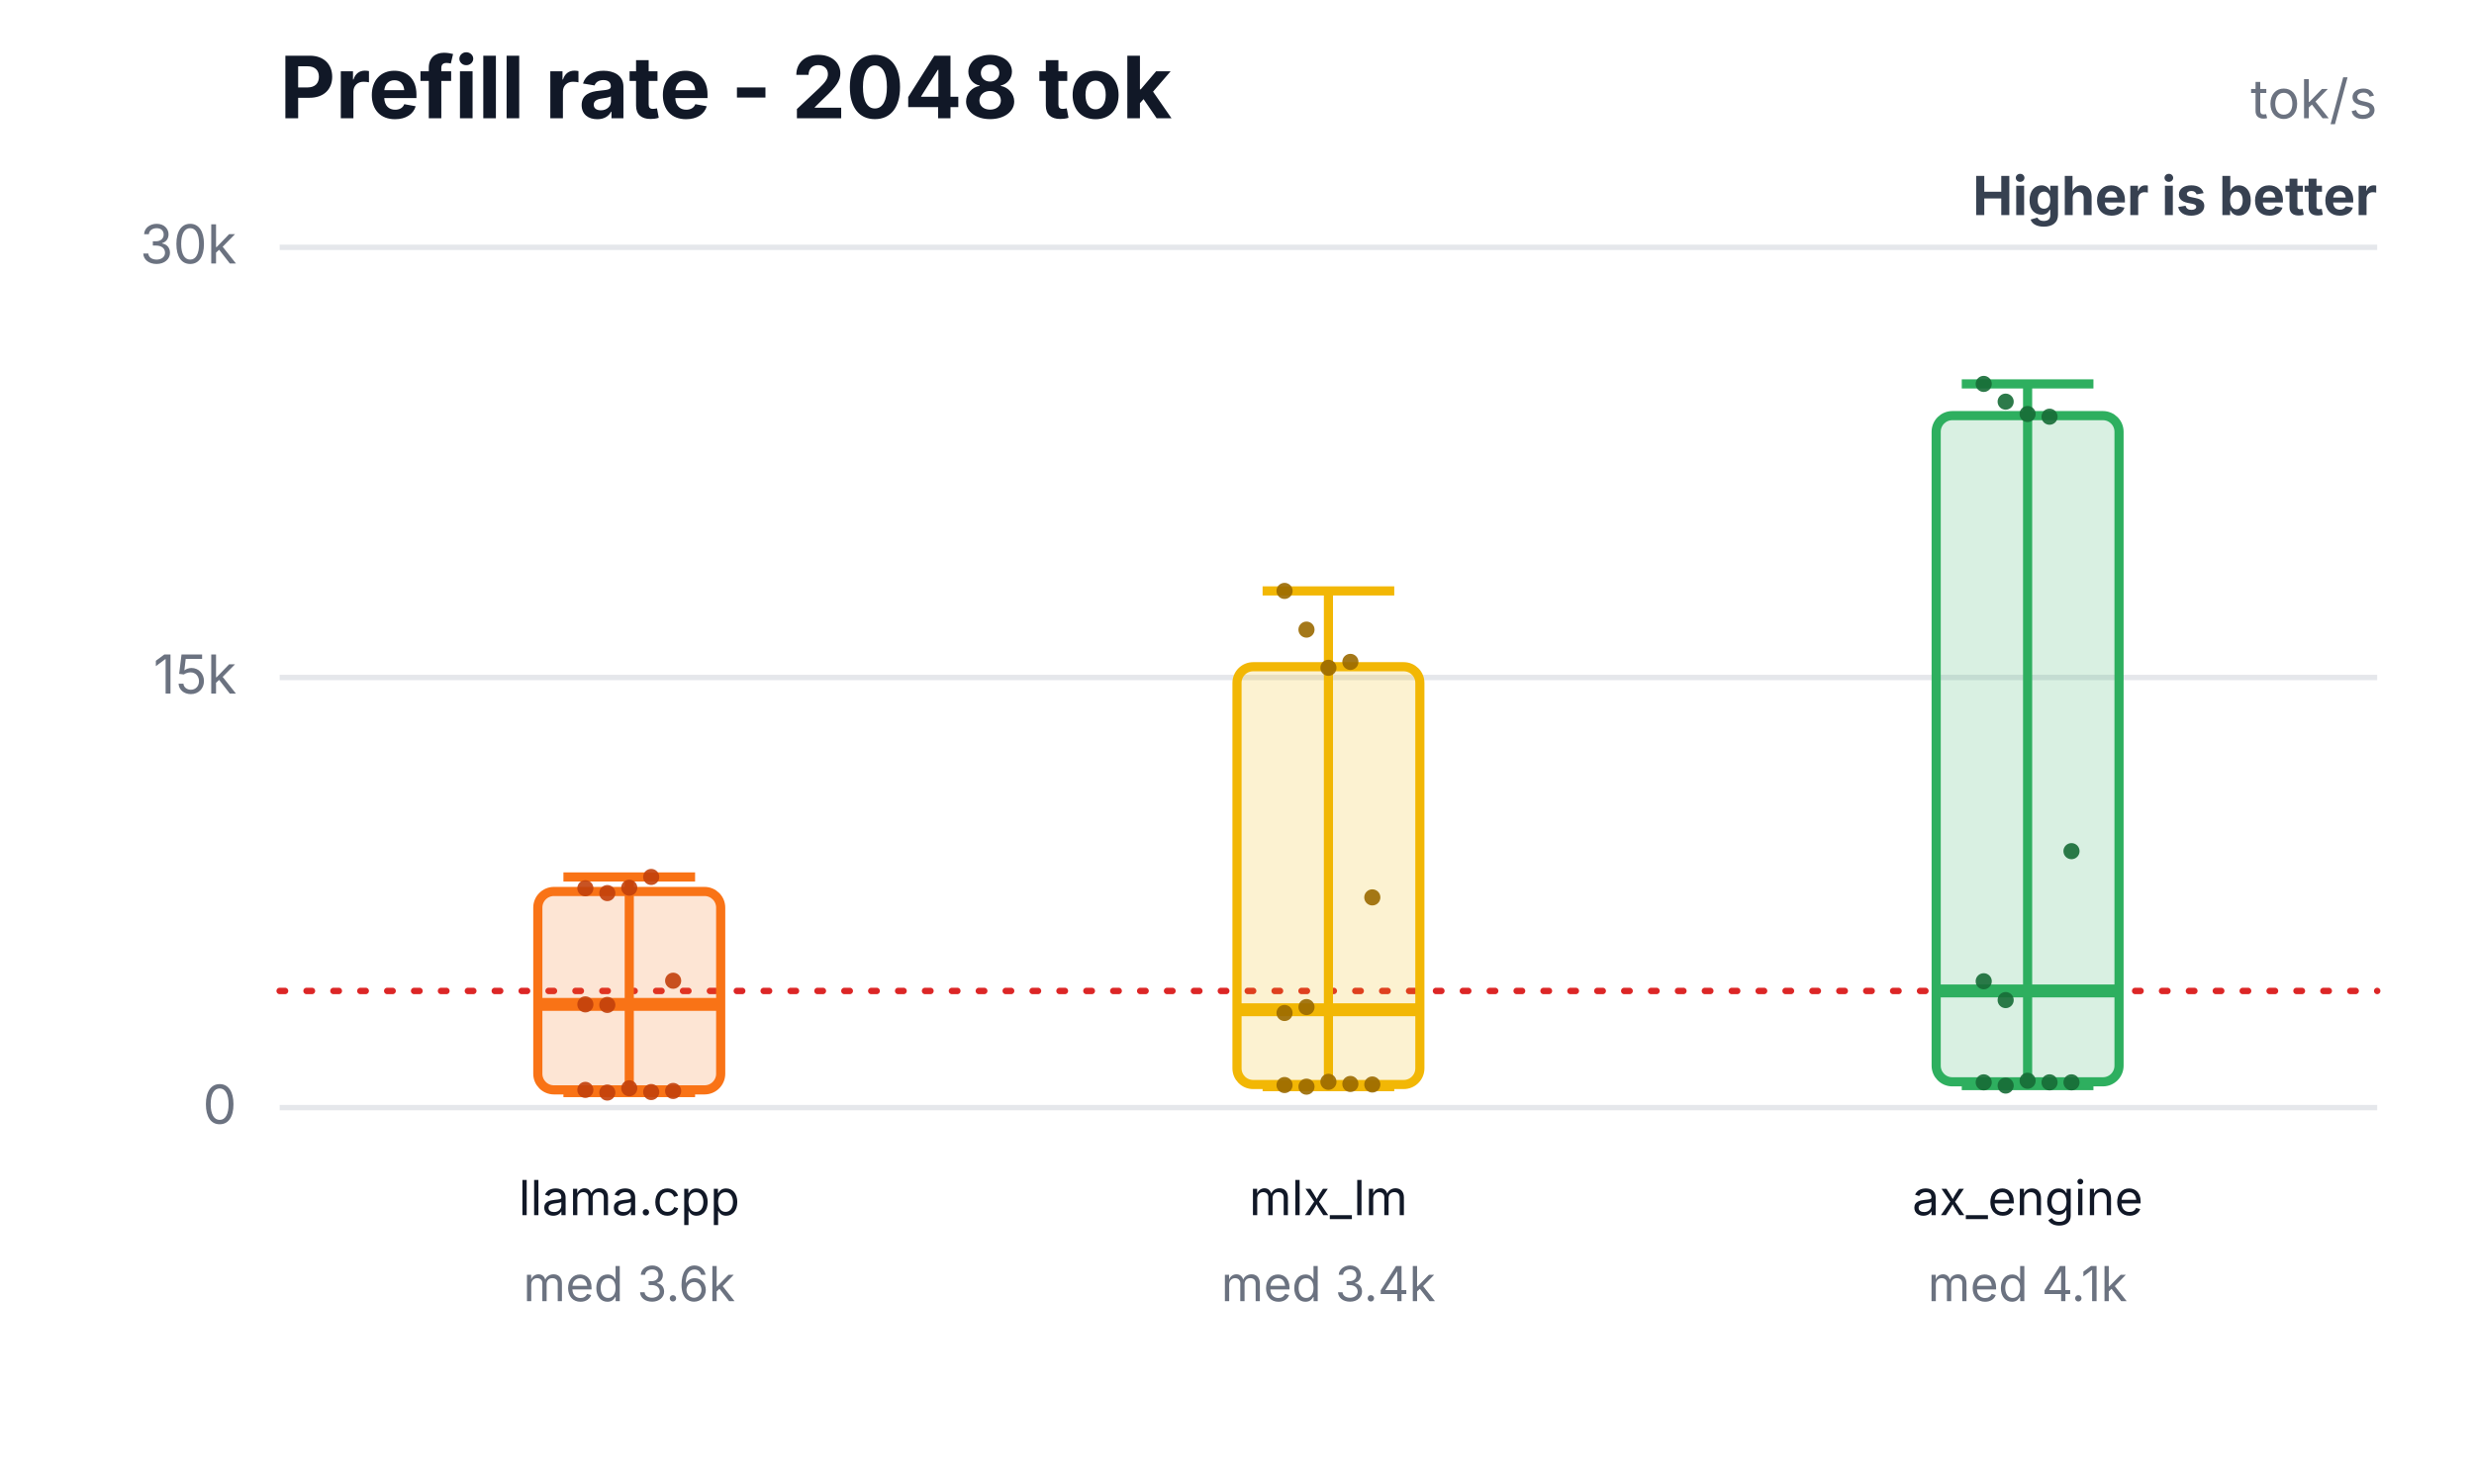
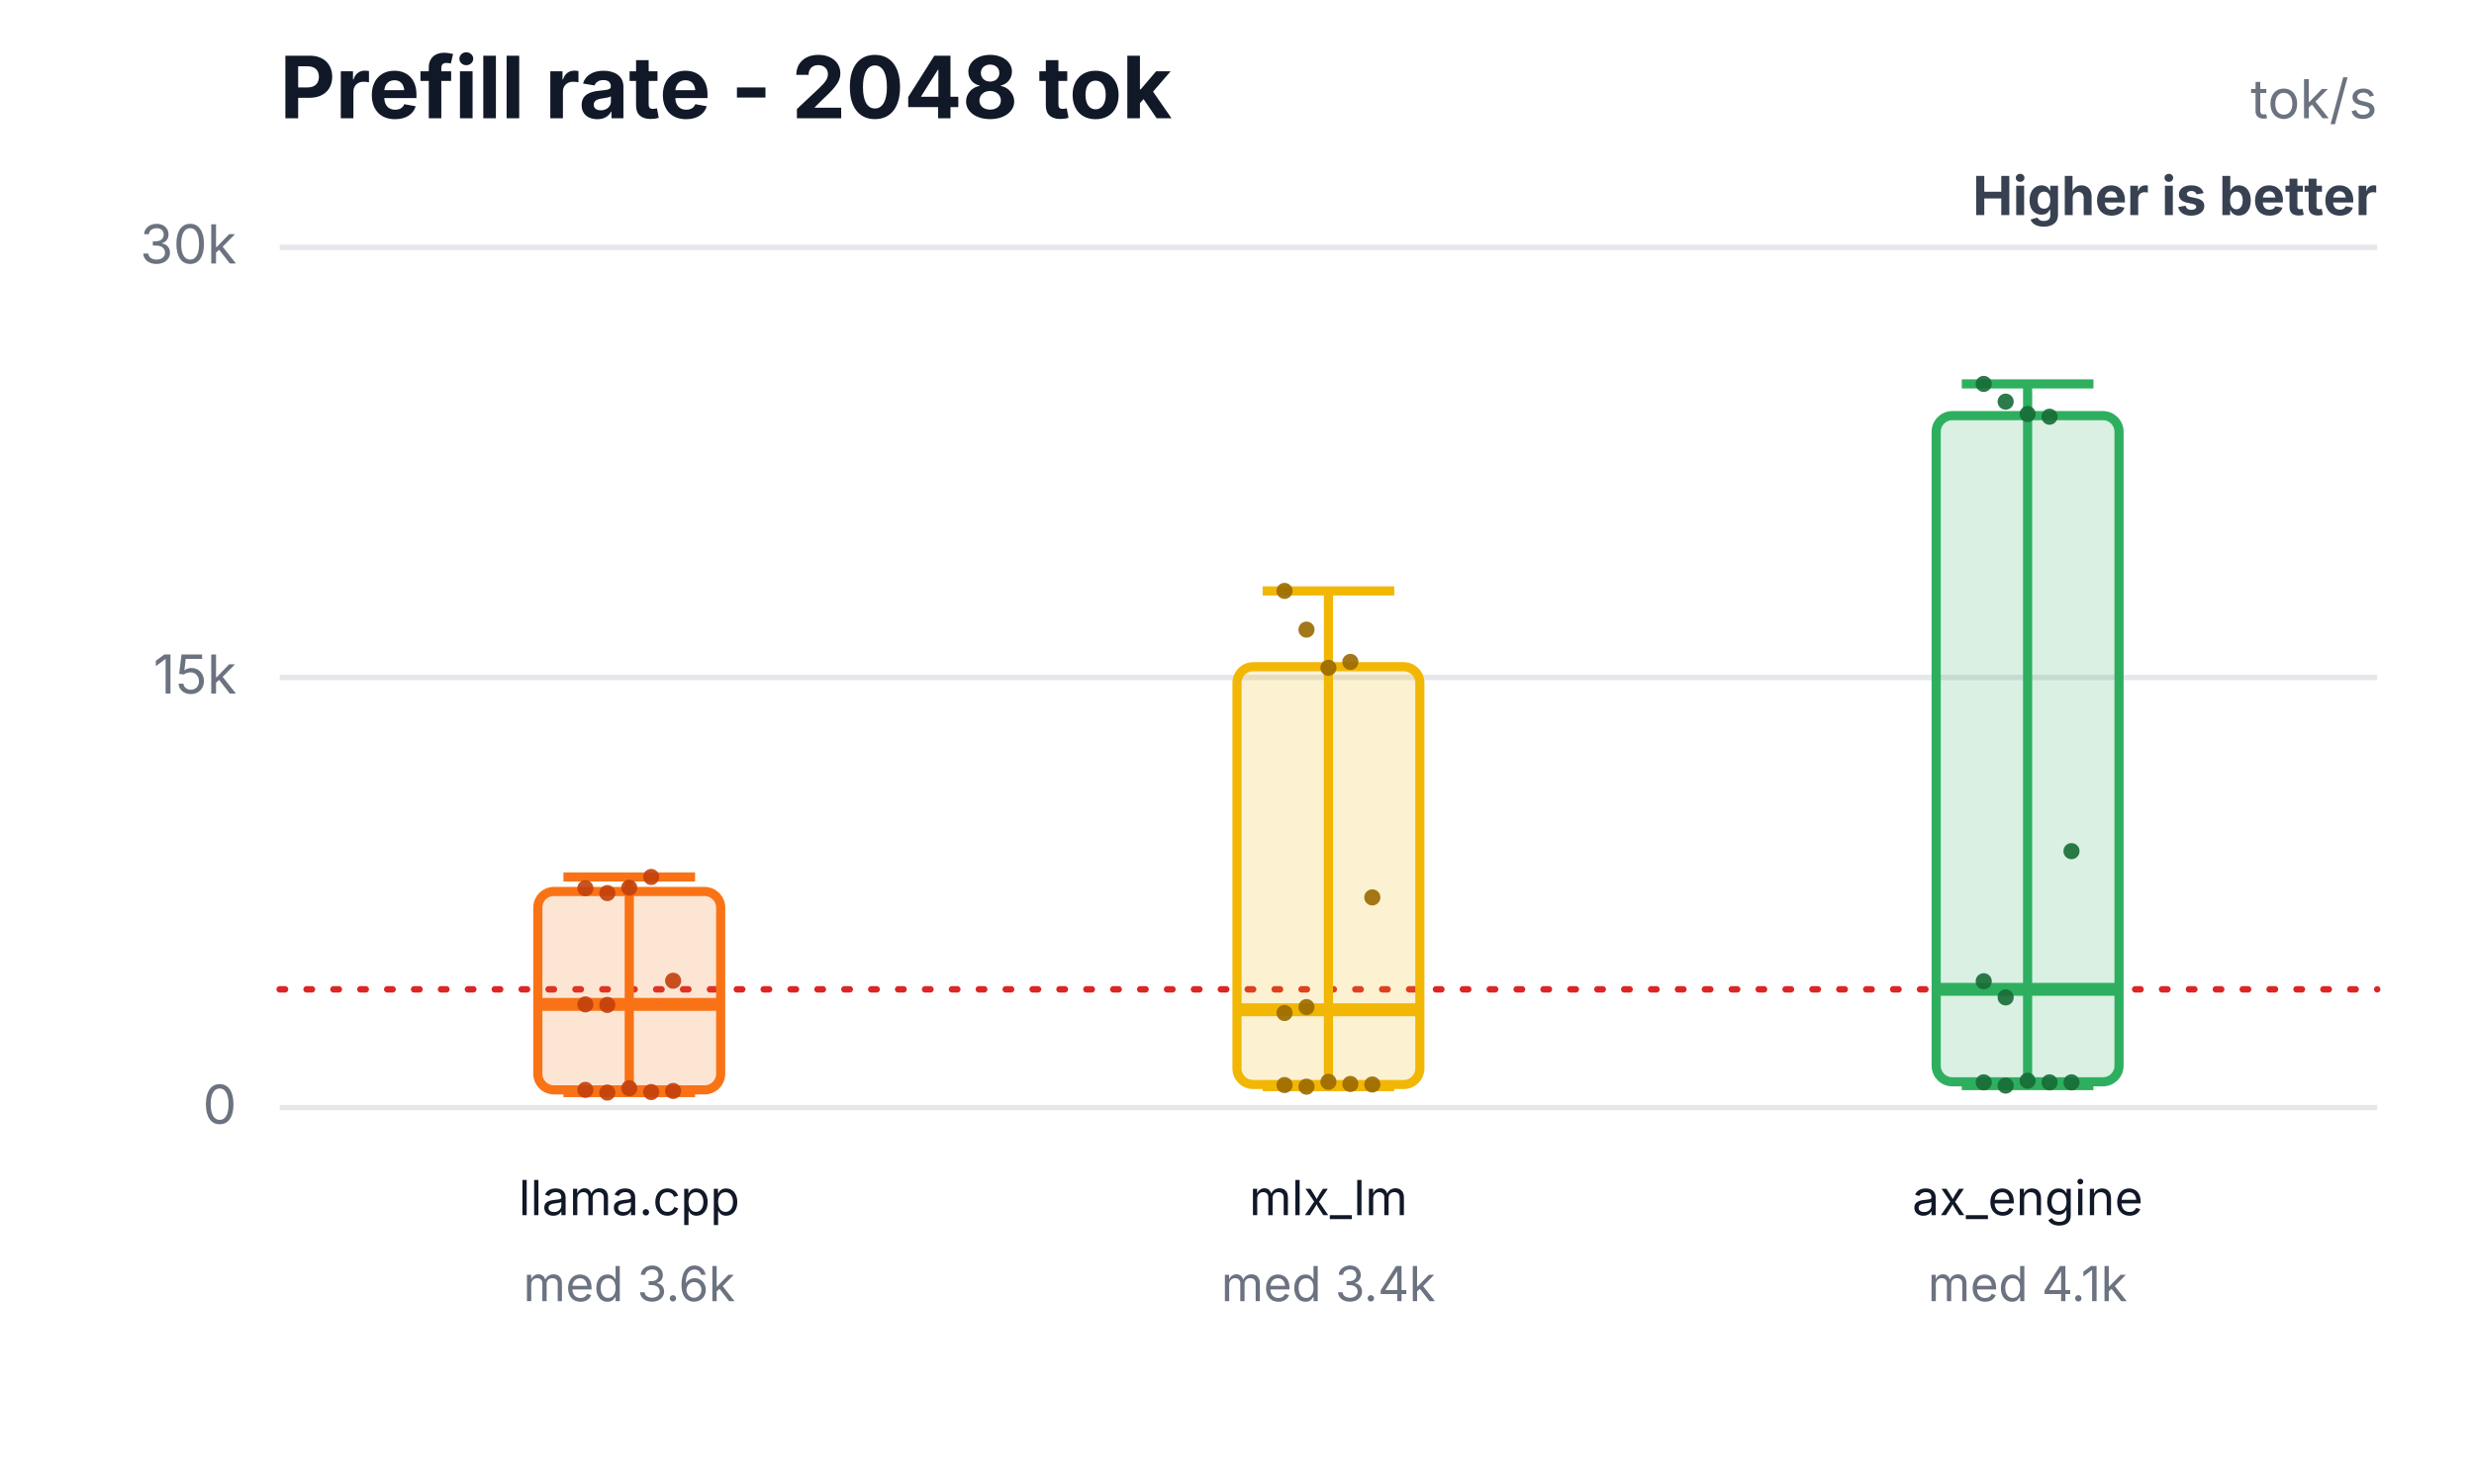
<svg xmlns="http://www.w3.org/2000/svg" width="460" height="276" viewBox="0 0 460 276" role="img" aria-labelledby="title desc">
  <rect width="460" height="276" fill="#ffffff" />
  <text x="52" y="22" font-family="Inter,Segoe UI,Arial,sans-serif" font-size="16" font-weight="700" fill="#111827">Prefill rate - 2048 tok</text>
  <text x="442" y="22" text-anchor="end" font-family="Inter,Segoe UI,Arial,sans-serif" font-size="10" fill="#6b7280">tok/s</text>
  <text x="442" y="40" text-anchor="end" font-family="Inter,Segoe UI,Arial,sans-serif" font-size="10" font-weight="700" fill="#374151">Higher is better</text>
  <line x1="52" y1="206.0" x2="442" y2="206.0" stroke="#e5e7eb" stroke-width="1" />
  <text x="44" y="209.0" text-anchor="end" font-family="Inter,Segoe UI,Arial,sans-serif" font-size="10" fill="#6b7280">0</text>
  <line x1="52" y1="126.0" x2="442" y2="126.0" stroke="#e5e7eb" stroke-width="1" />
  <text x="44" y="129.0" text-anchor="end" font-family="Inter,Segoe UI,Arial,sans-serif" font-size="10" fill="#6b7280">15k</text>
  <line x1="52" y1="46.0" x2="442" y2="46.0" stroke="#e5e7eb" stroke-width="1" />
  <text x="44" y="49.0" text-anchor="end" font-family="Inter,Segoe UI,Arial,sans-serif" font-size="10" fill="#6b7280">30k</text>
-   <line x1="52" y1="184.3" x2="442" y2="184.3" stroke="#dc2626" stroke-width="1.2" stroke-dasharray="1 4" stroke-linecap="round" />
+   <line x1="52" y1="184.0" x2="442" y2="184.0" stroke="#dc2626" stroke-width="1.2" stroke-dasharray="1 4" stroke-linecap="round" />
  <line x1="117" y1="163.1" x2="117" y2="203.2" stroke="#f97316" stroke-width="1.7" />
  <line x1="104.76" y1="163.1" x2="129.24" y2="163.1" stroke="#f97316" stroke-width="1.7" />
  <line x1="104.76" y1="203.2" x2="129.24" y2="203.2" stroke="#f97316" stroke-width="1.7" />
  <rect x="100" y="165.8" width="34" height="36.9" rx="3" fill="#f97316" fill-opacity="0.18" stroke="#f97316" stroke-width="1.7" />
  <line x1="100" y1="186.8" x2="134" y2="186.8" stroke="#f97316" stroke-width="2.4" />
  <text x="117" y="226" text-anchor="middle" font-family="Inter,Segoe UI,Arial,sans-serif" font-size="9" fill="#111827">llama.cpp</text>
  <text x="117" y="242" text-anchor="middle" font-family="Inter,Segoe UI,Arial,sans-serif" font-size="9" fill="#6b7280">med 3.6k</text>
  <circle cx="108.84" cy="165.2" r="1.5" fill="#c2410c" fill-opacity="0.9" />
  <circle cx="112.92" cy="166.1" r="1.5" fill="#c2410c" fill-opacity="0.9" />
  <circle cx="117" cy="165.1" r="1.5" fill="#c2410c" fill-opacity="0.9" />
  <circle cx="121.08" cy="163.1" r="1.5" fill="#c2410c" fill-opacity="0.9" />
  <circle cx="125.16" cy="182.4" r="1.5" fill="#c2410c" fill-opacity="0.9" />
  <circle cx="108.84" cy="186.8" r="1.5" fill="#c2410c" fill-opacity="0.9" />
  <circle cx="112.92" cy="203.2" r="1.5" fill="#c2410c" fill-opacity="0.9" />
  <circle cx="117" cy="202.4" r="1.5" fill="#c2410c" fill-opacity="0.9" />
  <circle cx="121.08" cy="203.1" r="1.5" fill="#c2410c" fill-opacity="0.9" />
  <circle cx="125.16" cy="202.9" r="1.5" fill="#c2410c" fill-opacity="0.9" />
  <circle cx="108.84" cy="202.7" r="1.5" fill="#c2410c" fill-opacity="0.9" />
  <circle cx="112.92" cy="186.9" r="1.5" fill="#c2410c" fill-opacity="0.9" />
  <line x1="247" y1="109.9" x2="247" y2="202.1" stroke="#f2b705" stroke-width="1.7" />
  <line x1="234.76" y1="109.9" x2="259.24" y2="109.9" stroke="#f2b705" stroke-width="1.7" />
  <line x1="234.76" y1="202.1" x2="259.24" y2="202.1" stroke="#f2b705" stroke-width="1.7" />
  <rect x="230" y="124.0" width="34" height="77.7" rx="3" fill="#f2b705" fill-opacity="0.18" stroke="#f2b705" stroke-width="1.7" />
  <line x1="230" y1="187.8" x2="264" y2="187.8" stroke="#f2b705" stroke-width="2.4" />
  <text x="247" y="226" text-anchor="middle" font-family="Inter,Segoe UI,Arial,sans-serif" font-size="9" fill="#111827">mlx_lm</text>
  <text x="247" y="242" text-anchor="middle" font-family="Inter,Segoe UI,Arial,sans-serif" font-size="9" fill="#6b7280">med 3.4k</text>
  <circle cx="238.84" cy="109.9" r="1.5" fill="#9a6a00" fill-opacity="0.9" />
  <circle cx="242.92" cy="117.1" r="1.5" fill="#9a6a00" fill-opacity="0.9" />
  <circle cx="247" cy="124.2" r="1.5" fill="#9a6a00" fill-opacity="0.9" />
  <circle cx="251.08" cy="123.1" r="1.5" fill="#9a6a00" fill-opacity="0.9" />
  <circle cx="255.16" cy="166.9" r="1.5" fill="#9a6a00" fill-opacity="0.9" />
  <circle cx="238.84" cy="188.4" r="1.5" fill="#9a6a00" fill-opacity="0.9" />
  <circle cx="242.92" cy="202.1" r="1.5" fill="#9a6a00" fill-opacity="0.9" />
  <circle cx="247" cy="201.2" r="1.5" fill="#9a6a00" fill-opacity="0.9" />
  <circle cx="251.08" cy="201.6" r="1.5" fill="#9a6a00" fill-opacity="0.9" />
  <circle cx="255.16" cy="201.7" r="1.5" fill="#9a6a00" fill-opacity="0.9" />
  <circle cx="238.84" cy="201.8" r="1.5" fill="#9a6a00" fill-opacity="0.9" />
  <circle cx="242.92" cy="187.3" r="1.5" fill="#9a6a00" fill-opacity="0.9" />
  <line x1="377" y1="71.4" x2="377" y2="201.9" stroke="#2eaf5f" stroke-width="1.7" />
  <line x1="364.76" y1="71.4" x2="389.24" y2="71.4" stroke="#2eaf5f" stroke-width="1.7" />
  <line x1="364.76" y1="201.9" x2="389.24" y2="201.9" stroke="#2eaf5f" stroke-width="1.7" />
  <rect x="360" y="77.3" width="34" height="123.9" rx="3" fill="#2eaf5f" fill-opacity="0.18" stroke="#2eaf5f" stroke-width="1.7" />
-   <line x1="360" y1="184.3" x2="394" y2="184.3" stroke="#2eaf5f" stroke-width="2.4" />
+   <line x1="360" y1="184.0" x2="394" y2="184.0" stroke="#2eaf5f" stroke-width="2.4" />
  <text x="377" y="226" text-anchor="middle" font-family="Inter,Segoe UI,Arial,sans-serif" font-size="9" fill="#111827">ax_engine</text>
  <text x="377" y="242" text-anchor="middle" font-family="Inter,Segoe UI,Arial,sans-serif" font-size="9" fill="#6b7280">med 4.1k</text>
  <circle cx="368.84" cy="71.4" r="1.5" fill="#176c37" fill-opacity="0.9" />
  <circle cx="372.92" cy="74.7" r="1.5" fill="#176c37" fill-opacity="0.9" />
  <circle cx="377" cy="77.0" r="1.5" fill="#176c37" fill-opacity="0.9" />
  <circle cx="381.08" cy="77.5" r="1.5" fill="#176c37" fill-opacity="0.9" />
  <circle cx="385.16" cy="158.3" r="1.5" fill="#176c37" fill-opacity="0.9" />
  <circle cx="368.84" cy="182.5" r="1.5" fill="#176c37" fill-opacity="0.9" />
  <circle cx="372.92" cy="201.9" r="1.5" fill="#176c37" fill-opacity="0.9" />
  <circle cx="377" cy="201.0" r="1.5" fill="#176c37" fill-opacity="0.9" />
  <circle cx="381.08" cy="201.3" r="1.5" fill="#176c37" fill-opacity="0.9" />
  <circle cx="385.16" cy="201.3" r="1.5" fill="#176c37" fill-opacity="0.9" />
  <circle cx="368.84" cy="201.3" r="1.5" fill="#176c37" fill-opacity="0.9" />
-   <circle cx="372.92" cy="186.0" r="1.5" fill="#176c37" fill-opacity="0.9" />
+   <circle cx="372.92" cy="185.5" r="1.5" fill="#176c37" fill-opacity="0.9" />
</svg>
